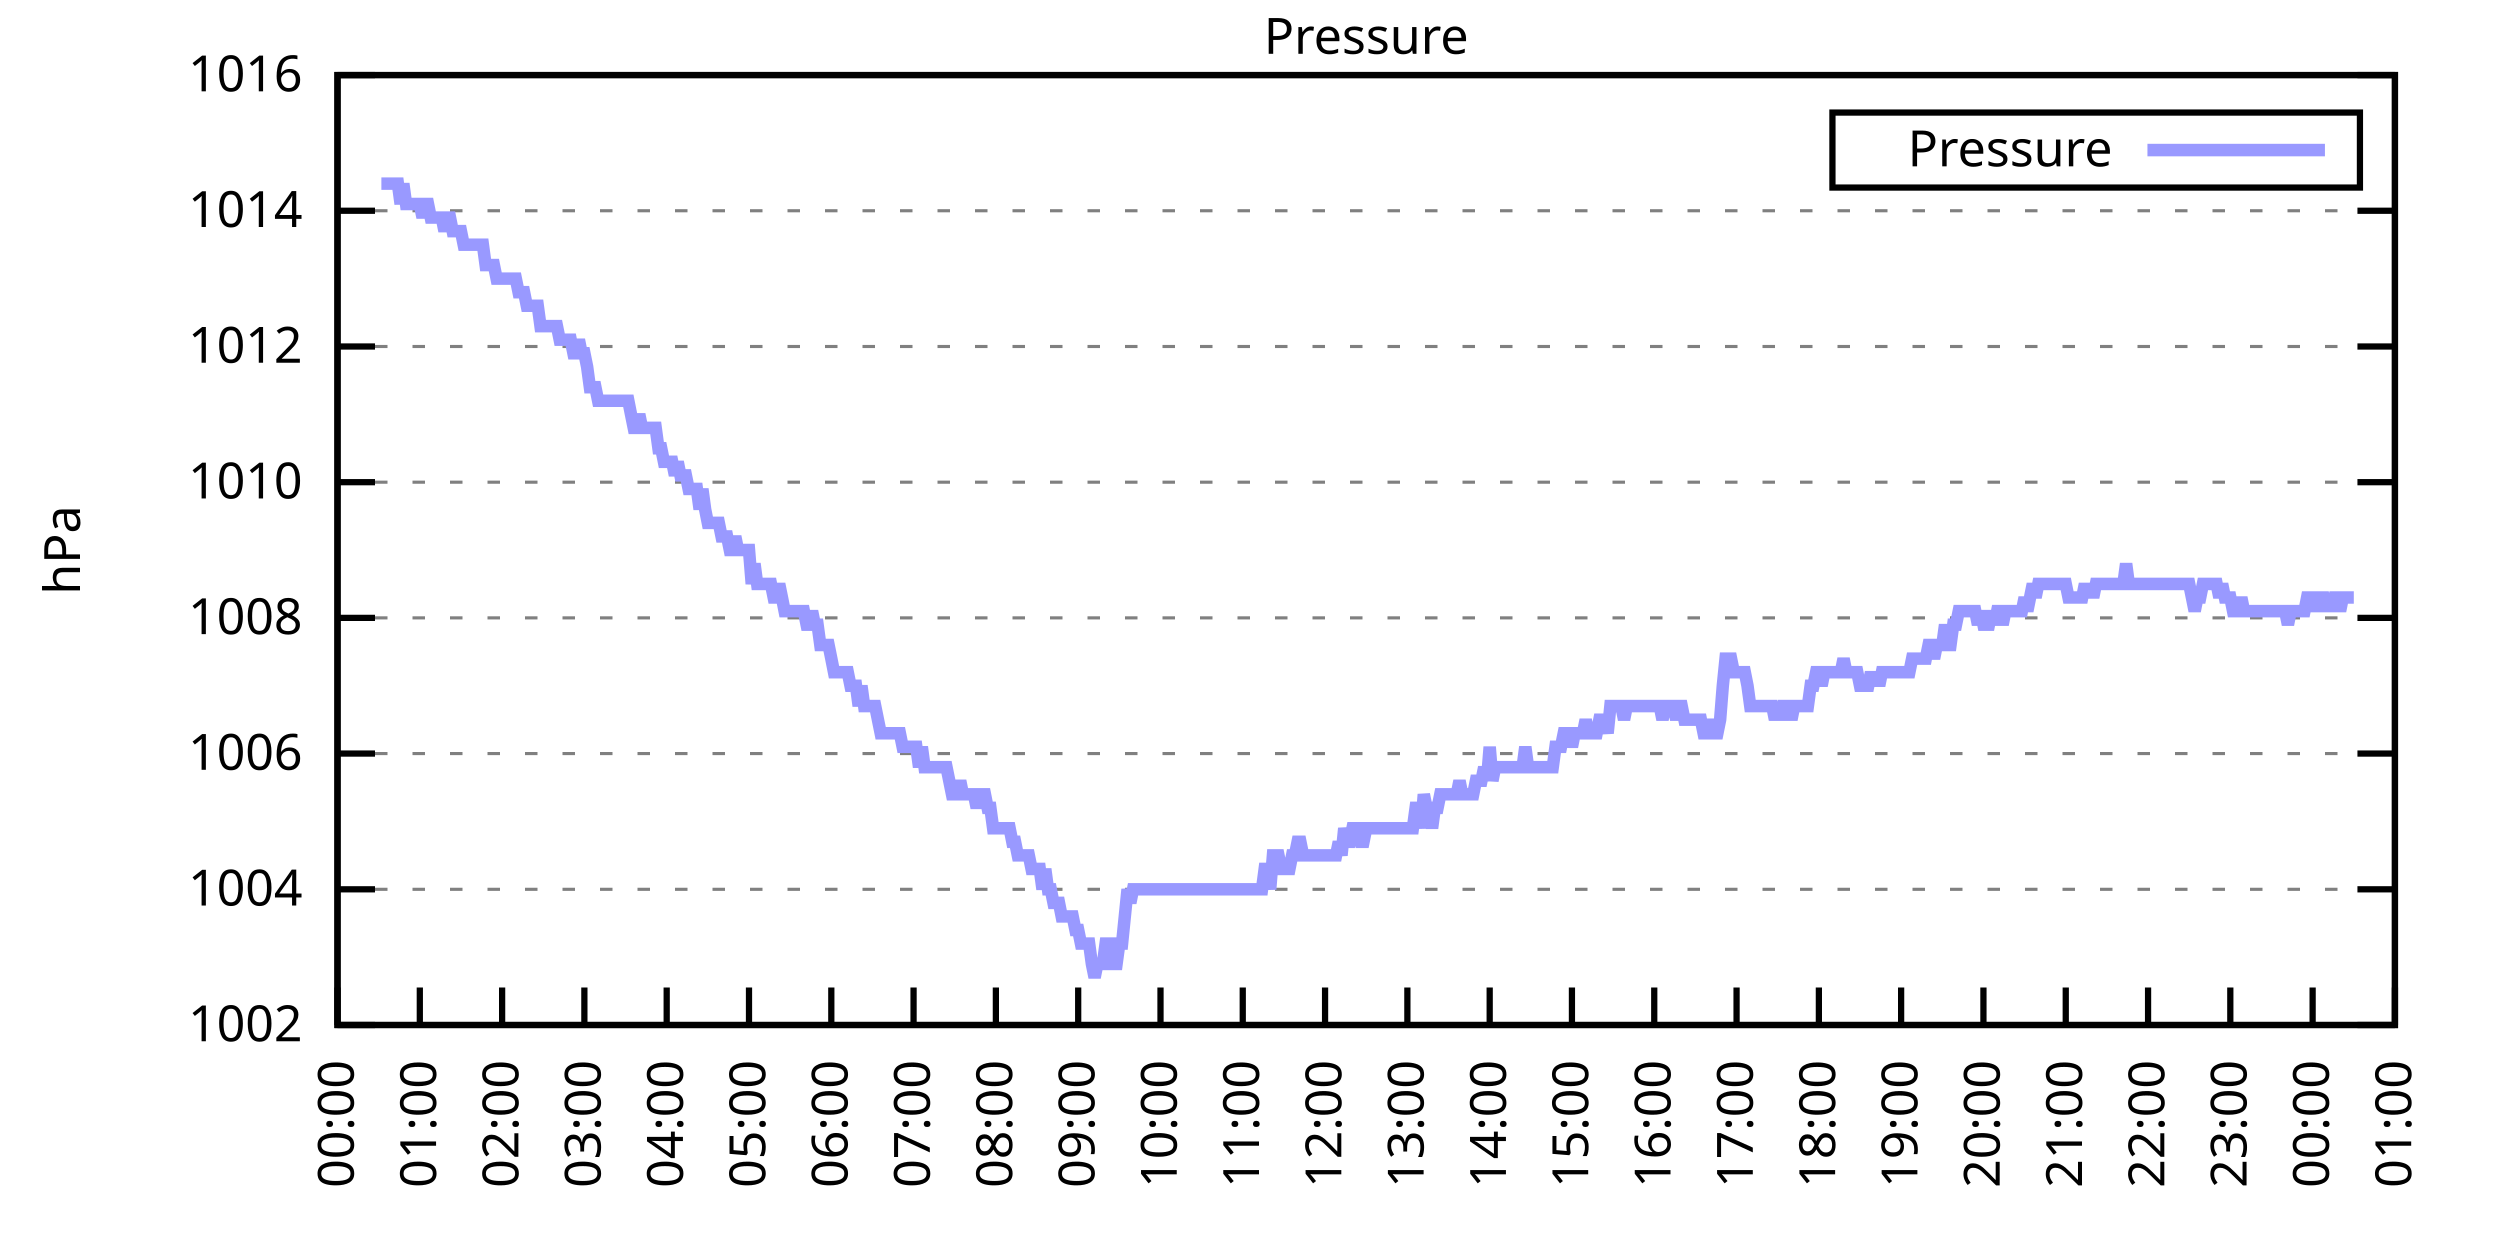
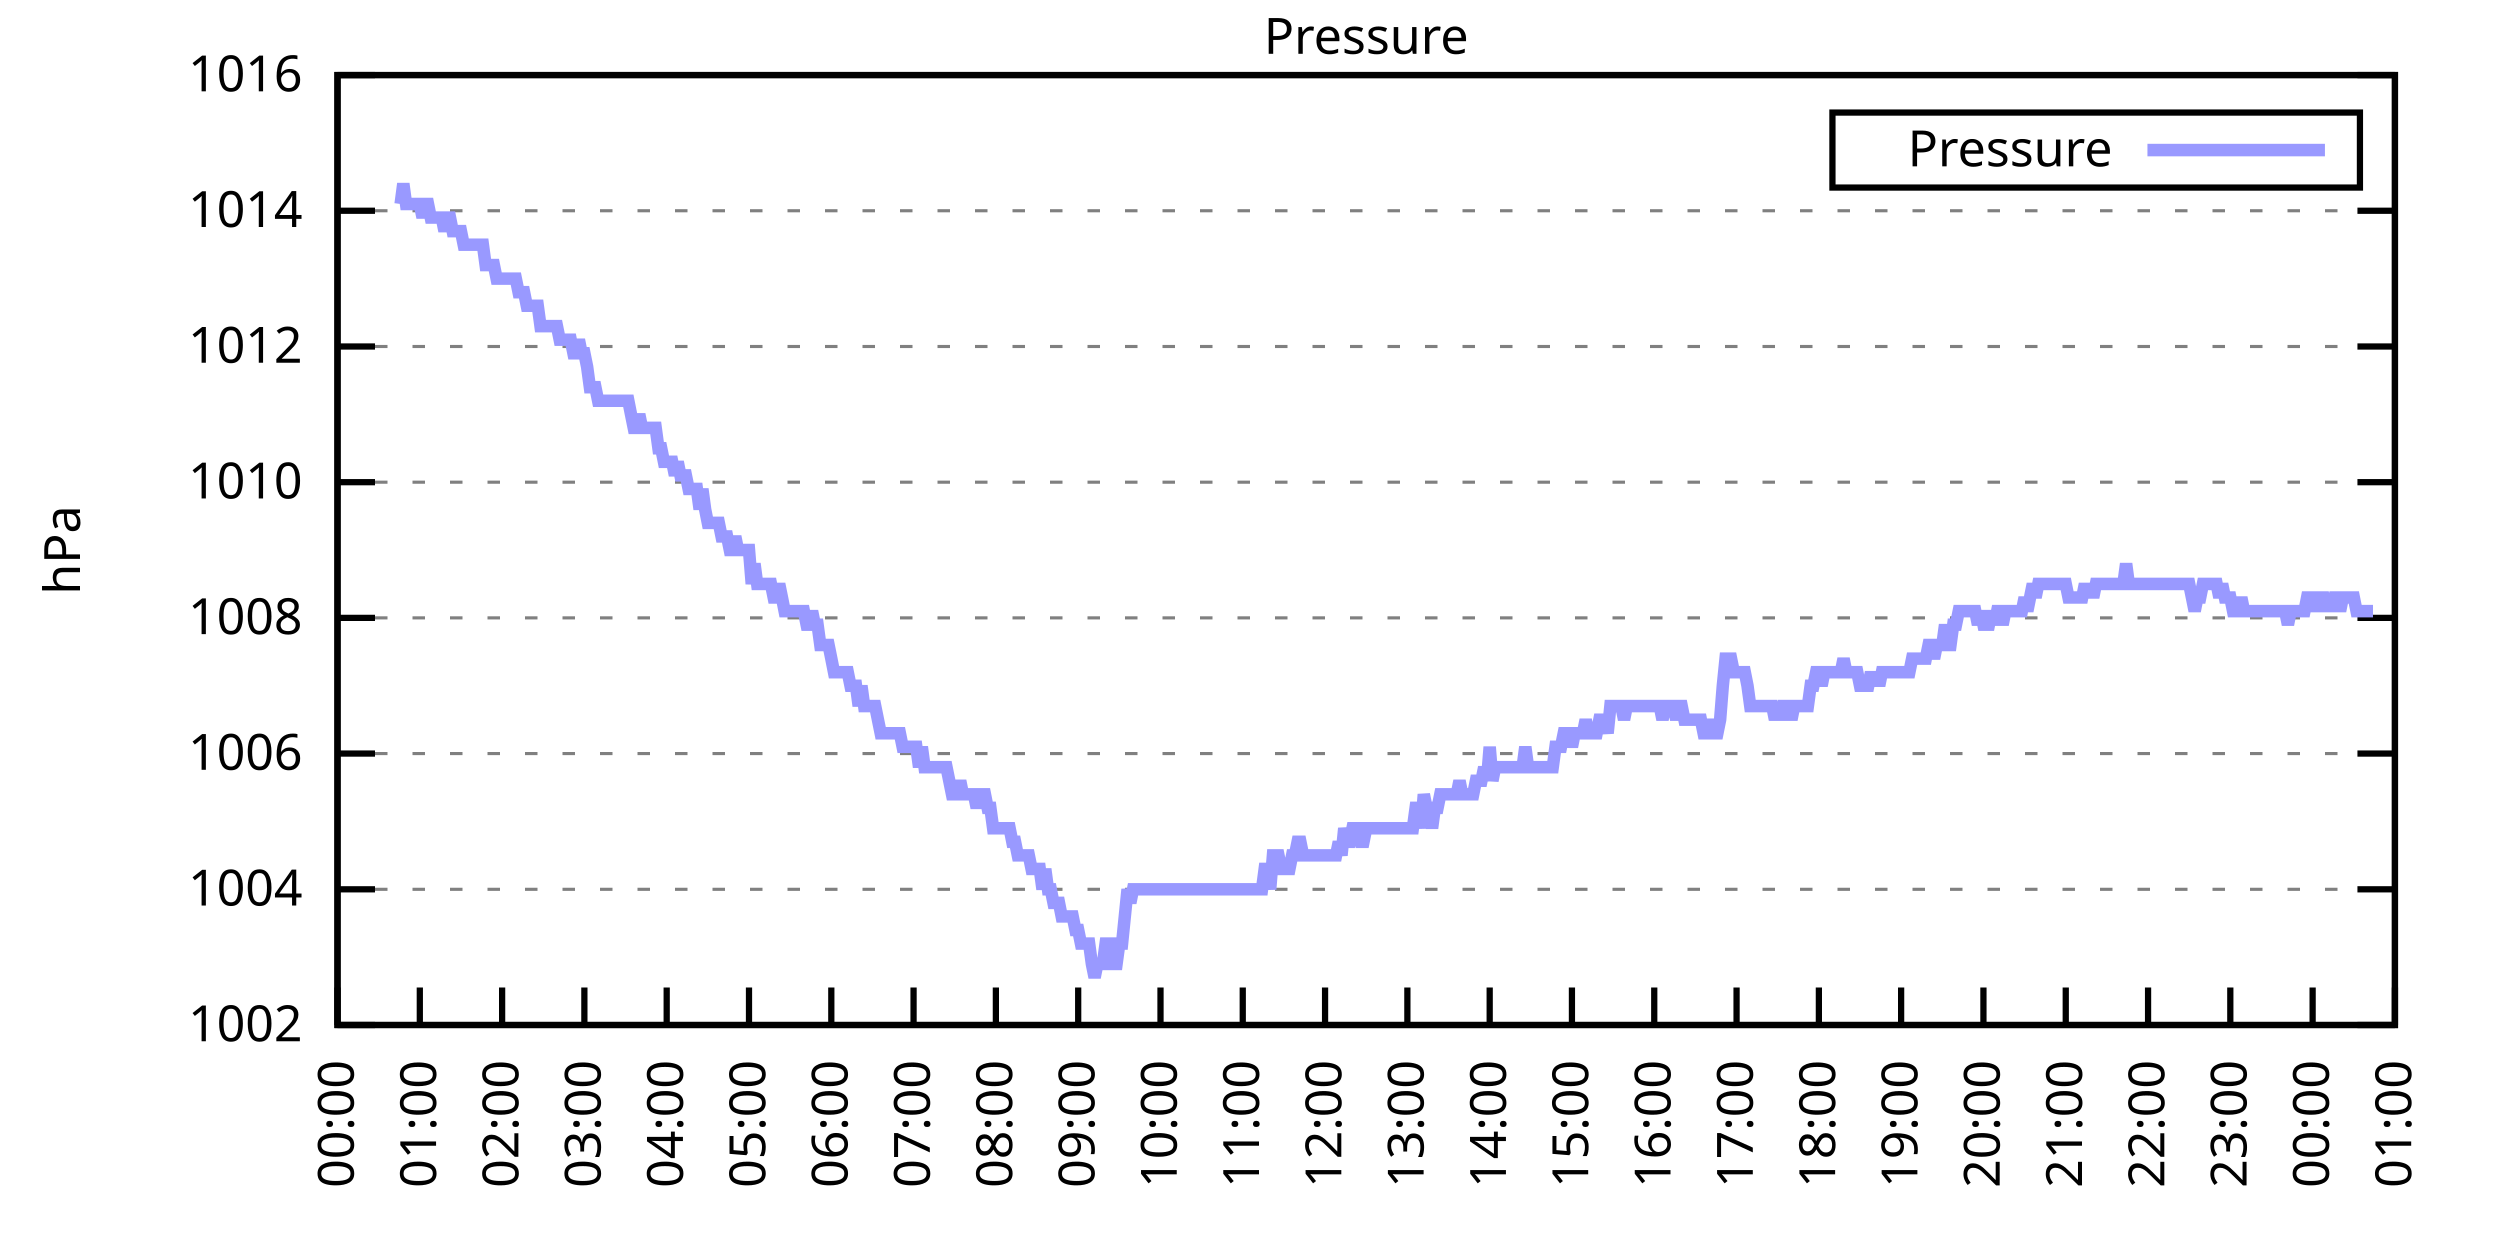
<svg xmlns="http://www.w3.org/2000/svg" xmlns:xlink="http://www.w3.org/1999/xlink" width="400" height="200" viewBox="0 0 400 200">
  <g id="gnuplot_canvas">
    <rect x="0" y="0" width="400" height="200" fill="none" />
    <defs>
      <circle id="gpDot" r="0.5" stroke-width="0.5" stroke="currentColor" />
      <path id="gpPt0" stroke-width="0.333" stroke="currentColor" d="M-1,0 h2 M0,-1 v2" />
      <path id="gpPt1" stroke-width="0.333" stroke="currentColor" d="M-1,-1 L1,1 M1,-1 L-1,1" />
      <path id="gpPt2" stroke-width="0.333" stroke="currentColor" d="M-1,0 L1,0 M0,-1 L0,1 M-1,-1 L1,1 M-1,1 L1,-1" />
      <rect id="gpPt3" stroke-width="0.333" stroke="currentColor" x="-1" y="-1" width="2" height="2" />
      <rect id="gpPt4" stroke-width="0.333" stroke="currentColor" fill="currentColor" x="-1" y="-1" width="2" height="2" />
      <circle id="gpPt5" stroke-width="0.333" stroke="currentColor" cx="0" cy="0" r="1" />
      <use xlink:href="#gpPt5" id="gpPt6" fill="currentColor" stroke="none" />
      <path id="gpPt7" stroke-width="0.333" stroke="currentColor" d="M0,-1.33 L-1.33,0.67 L1.33,0.67 z" />
      <use xlink:href="#gpPt7" id="gpPt8" fill="currentColor" stroke="none" />
      <use xlink:href="#gpPt7" id="gpPt9" stroke="currentColor" transform="rotate(180)" />
      <use xlink:href="#gpPt9" id="gpPt10" fill="currentColor" stroke="none" />
      <use xlink:href="#gpPt3" id="gpPt11" stroke="currentColor" transform="rotate(45)" />
      <use xlink:href="#gpPt11" id="gpPt12" fill="currentColor" stroke="none" />
      <path id="gpPt13" stroke-width="0.333" stroke="currentColor" d="M0,1.330 L1.265,0.411 L0.782,-1.067 L-0.782,-1.076 L-1.265,0.411 z" />
      <use xlink:href="#gpPt13" id="gpPt14" fill="currentColor" stroke="none" />
      <filter id="textbox" filterUnits="objectBoundingBox" x="0" y="0" height="1" width="1">
        <feFlood flood-color="white" flood-opacity="1" result="bgnd" />
        <feComposite in="SourceGraphic" in2="bgnd" operator="atop" />
      </filter>
      <filter id="greybox" filterUnits="objectBoundingBox" x="0" y="0" height="1" width="1">
        <feFlood flood-color="lightgrey" flood-opacity="1" result="grey" />
        <feComposite in="SourceGraphic" in2="grey" operator="atop" />
      </filter>
    </defs>
    <g fill="none" color="white" stroke="currentColor" stroke-width="1.00" stroke-linecap="butt" stroke-linejoin="miter">
</g>
    <g fill="none" color="black" stroke="currentColor" stroke-width="1.00" stroke-linecap="butt" stroke-linejoin="miter">
      <g stroke="none" shape-rendering="crispEdges">
        <polygon fill="rgb(255, 255, 255)" points="54.00,164.00 383.18,164.00 383.18,12.02 54.00,12.02 " />
      </g>
    </g>
    <g fill="none" color="black" stroke="currentColor" stroke-width="1.00" stroke-linecap="butt" stroke-linejoin="miter">
</g>
    <g fill="none" color="black" stroke="black" stroke-width="0.50" stroke-linecap="butt" stroke-linejoin="miter">
</g>
    <g fill="none" color="gray" stroke="currentColor" stroke-width="0.50" stroke-linecap="butt" stroke-linejoin="miter">
      <path stroke="gray" stroke-dasharray="2,4" class="gridline" d="M54.00,164.00 L383.19,164.00  " />
    </g>
    <g fill="none" color="gray" stroke="gray" stroke-width="1.00" stroke-linecap="butt" stroke-linejoin="miter">
</g>
    <g fill="none" color="black" stroke="currentColor" stroke-width="1.00" stroke-linecap="butt" stroke-linejoin="miter">
      <path stroke="black" d="M54.00,164.00 L60.00,164.00 M383.19,164.00 L377.19,164.00  " />
      <g transform="translate(48.40,166.60)" stroke="none" fill="black" font-family="Sans" font-size="8.00" text-anchor="end">
        <text>
          <tspan font-family="Sans"> 1002</tspan>
        </text>
      </g>
    </g>
    <g fill="none" color="black" stroke="currentColor" stroke-width="1.00" stroke-linecap="butt" stroke-linejoin="miter">
</g>
    <g fill="none" color="black" stroke="black" stroke-width="0.50" stroke-linecap="butt" stroke-linejoin="miter">
</g>
    <g fill="none" color="gray" stroke="currentColor" stroke-width="0.50" stroke-linecap="butt" stroke-linejoin="miter">
      <path stroke="gray" stroke-dasharray="2,4" class="gridline" d="M54.00,142.29 L383.19,142.29  " />
    </g>
    <g fill="none" color="gray" stroke="gray" stroke-width="1.00" stroke-linecap="butt" stroke-linejoin="miter">
</g>
    <g fill="none" color="black" stroke="currentColor" stroke-width="1.00" stroke-linecap="butt" stroke-linejoin="miter">
      <path stroke="black" d="M54.00,142.29 L60.00,142.29 M383.19,142.29 L377.19,142.29  " />
      <g transform="translate(48.40,144.89)" stroke="none" fill="black" font-family="Sans" font-size="8.00" text-anchor="end">
        <text>
          <tspan font-family="Sans"> 1004</tspan>
        </text>
      </g>
    </g>
    <g fill="none" color="black" stroke="currentColor" stroke-width="1.00" stroke-linecap="butt" stroke-linejoin="miter">
</g>
    <g fill="none" color="black" stroke="black" stroke-width="0.50" stroke-linecap="butt" stroke-linejoin="miter">
</g>
    <g fill="none" color="gray" stroke="currentColor" stroke-width="0.50" stroke-linecap="butt" stroke-linejoin="miter">
      <path stroke="gray" stroke-dasharray="2,4" class="gridline" d="M54.00,120.57 L383.19,120.57  " />
    </g>
    <g fill="none" color="gray" stroke="gray" stroke-width="1.00" stroke-linecap="butt" stroke-linejoin="miter">
</g>
    <g fill="none" color="black" stroke="currentColor" stroke-width="1.00" stroke-linecap="butt" stroke-linejoin="miter">
      <path stroke="black" d="M54.00,120.57 L60.00,120.57 M383.19,120.57 L377.19,120.57  " />
      <g transform="translate(48.40,123.17)" stroke="none" fill="black" font-family="Sans" font-size="8.00" text-anchor="end">
        <text>
          <tspan font-family="Sans"> 1006</tspan>
        </text>
      </g>
    </g>
    <g fill="none" color="black" stroke="currentColor" stroke-width="1.00" stroke-linecap="butt" stroke-linejoin="miter">
</g>
    <g fill="none" color="black" stroke="black" stroke-width="0.50" stroke-linecap="butt" stroke-linejoin="miter">
</g>
    <g fill="none" color="gray" stroke="currentColor" stroke-width="0.50" stroke-linecap="butt" stroke-linejoin="miter">
      <path stroke="gray" stroke-dasharray="2,4" class="gridline" d="M54.00,98.86 L383.19,98.86  " />
    </g>
    <g fill="none" color="gray" stroke="gray" stroke-width="1.00" stroke-linecap="butt" stroke-linejoin="miter">
</g>
    <g fill="none" color="black" stroke="currentColor" stroke-width="1.00" stroke-linecap="butt" stroke-linejoin="miter">
      <path stroke="black" d="M54.00,98.86 L60.00,98.86 M383.19,98.86 L377.19,98.86  " />
      <g transform="translate(48.40,101.46)" stroke="none" fill="black" font-family="Sans" font-size="8.00" text-anchor="end">
        <text>
          <tspan font-family="Sans"> 1008</tspan>
        </text>
      </g>
    </g>
    <g fill="none" color="black" stroke="currentColor" stroke-width="1.00" stroke-linecap="butt" stroke-linejoin="miter">
</g>
    <g fill="none" color="black" stroke="black" stroke-width="0.50" stroke-linecap="butt" stroke-linejoin="miter">
</g>
    <g fill="none" color="gray" stroke="currentColor" stroke-width="0.50" stroke-linecap="butt" stroke-linejoin="miter">
      <path stroke="gray" stroke-dasharray="2,4" class="gridline" d="M54.00,77.15 L383.19,77.15  " />
    </g>
    <g fill="none" color="gray" stroke="gray" stroke-width="1.00" stroke-linecap="butt" stroke-linejoin="miter">
</g>
    <g fill="none" color="black" stroke="currentColor" stroke-width="1.00" stroke-linecap="butt" stroke-linejoin="miter">
      <path stroke="black" d="M54.00,77.15 L60.00,77.15 M383.19,77.15 L377.19,77.15  " />
      <g transform="translate(48.40,79.75)" stroke="none" fill="black" font-family="Sans" font-size="8.00" text-anchor="end">
        <text>
          <tspan font-family="Sans"> 1010</tspan>
        </text>
      </g>
    </g>
    <g fill="none" color="black" stroke="currentColor" stroke-width="1.00" stroke-linecap="butt" stroke-linejoin="miter">
</g>
    <g fill="none" color="black" stroke="black" stroke-width="0.50" stroke-linecap="butt" stroke-linejoin="miter">
</g>
    <g fill="none" color="gray" stroke="currentColor" stroke-width="0.50" stroke-linecap="butt" stroke-linejoin="miter">
      <path stroke="gray" stroke-dasharray="2,4" class="gridline" d="M54.00,55.44 L383.19,55.44  " />
    </g>
    <g fill="none" color="gray" stroke="gray" stroke-width="1.00" stroke-linecap="butt" stroke-linejoin="miter">
</g>
    <g fill="none" color="black" stroke="currentColor" stroke-width="1.00" stroke-linecap="butt" stroke-linejoin="miter">
      <path stroke="black" d="M54.00,55.44 L60.00,55.44 M383.19,55.44 L377.19,55.44  " />
      <g transform="translate(48.40,58.04)" stroke="none" fill="black" font-family="Sans" font-size="8.00" text-anchor="end">
        <text>
          <tspan font-family="Sans"> 1012</tspan>
        </text>
      </g>
    </g>
    <g fill="none" color="black" stroke="currentColor" stroke-width="1.00" stroke-linecap="butt" stroke-linejoin="miter">
</g>
    <g fill="none" color="black" stroke="black" stroke-width="0.50" stroke-linecap="butt" stroke-linejoin="miter">
</g>
    <g fill="none" color="gray" stroke="currentColor" stroke-width="0.50" stroke-linecap="butt" stroke-linejoin="miter">
      <path stroke="gray" stroke-dasharray="2,4" class="gridline" d="M54.00,33.72 L383.19,33.72  " />
    </g>
    <g fill="none" color="gray" stroke="gray" stroke-width="1.00" stroke-linecap="butt" stroke-linejoin="miter">
</g>
    <g fill="none" color="black" stroke="currentColor" stroke-width="1.00" stroke-linecap="butt" stroke-linejoin="miter">
      <path stroke="black" d="M54.00,33.72 L60.00,33.72 M383.19,33.72 L377.19,33.72  " />
      <g transform="translate(48.40,36.32)" stroke="none" fill="black" font-family="Sans" font-size="8.00" text-anchor="end">
        <text>
          <tspan font-family="Sans"> 1014</tspan>
        </text>
      </g>
    </g>
    <g fill="none" color="black" stroke="currentColor" stroke-width="1.00" stroke-linecap="butt" stroke-linejoin="miter">
</g>
    <g fill="none" color="black" stroke="black" stroke-width="0.50" stroke-linecap="butt" stroke-linejoin="miter">
</g>
    <g fill="none" color="gray" stroke="currentColor" stroke-width="0.50" stroke-linecap="butt" stroke-linejoin="miter">
      <path stroke="gray" stroke-dasharray="2,4" class="gridline" d="M54.00,12.01 L383.19,12.01  " />
    </g>
    <g fill="none" color="gray" stroke="gray" stroke-width="1.00" stroke-linecap="butt" stroke-linejoin="miter">
</g>
    <g fill="none" color="black" stroke="currentColor" stroke-width="1.00" stroke-linecap="butt" stroke-linejoin="miter">
      <path stroke="black" d="M54.00,12.01 L60.00,12.01 M383.19,12.01 L377.19,12.01  " />
      <g transform="translate(48.40,14.61)" stroke="none" fill="black" font-family="Sans" font-size="8.00" text-anchor="end">
        <text>
          <tspan font-family="Sans"> 1016</tspan>
        </text>
      </g>
    </g>
    <g fill="none" color="black" stroke="currentColor" stroke-width="1.00" stroke-linecap="butt" stroke-linejoin="miter">
      <path stroke="black" d="M54.00,164.00 L54.00,158.00  " />
      <g transform="translate(56.60,169.60) rotate(270.00)" stroke="none" fill="black" font-family="Sans" font-size="8.00" text-anchor="end">
        <text>
          <tspan font-family="Sans">00:00</tspan>
        </text>
      </g>
    </g>
    <g fill="none" color="black" stroke="currentColor" stroke-width="1.00" stroke-linecap="butt" stroke-linejoin="miter">
      <path stroke="black" d="M67.17,164.00 L67.17,158.00  " />
      <g transform="translate(69.77,169.60) rotate(270.00)" stroke="none" fill="black" font-family="Sans" font-size="8.00" text-anchor="end">
        <text>
          <tspan font-family="Sans">01:00</tspan>
        </text>
      </g>
    </g>
    <g fill="none" color="black" stroke="currentColor" stroke-width="1.00" stroke-linecap="butt" stroke-linejoin="miter">
      <path stroke="black" d="M80.34,164.00 L80.34,158.00  " />
      <g transform="translate(82.94,169.60) rotate(270.00)" stroke="none" fill="black" font-family="Sans" font-size="8.00" text-anchor="end">
        <text>
          <tspan font-family="Sans">02:00</tspan>
        </text>
      </g>
    </g>
    <g fill="none" color="black" stroke="currentColor" stroke-width="1.00" stroke-linecap="butt" stroke-linejoin="miter">
      <path stroke="black" d="M93.50,164.00 L93.50,158.00  " />
      <g transform="translate(96.10,169.60) rotate(270.00)" stroke="none" fill="black" font-family="Sans" font-size="8.00" text-anchor="end">
        <text>
          <tspan font-family="Sans">03:00</tspan>
        </text>
      </g>
    </g>
    <g fill="none" color="black" stroke="currentColor" stroke-width="1.00" stroke-linecap="butt" stroke-linejoin="miter">
      <path stroke="black" d="M106.67,164.00 L106.67,158.00  " />
      <g transform="translate(109.27,169.60) rotate(270.00)" stroke="none" fill="black" font-family="Sans" font-size="8.00" text-anchor="end">
        <text>
          <tspan font-family="Sans">04:00</tspan>
        </text>
      </g>
    </g>
    <g fill="none" color="black" stroke="currentColor" stroke-width="1.00" stroke-linecap="butt" stroke-linejoin="miter">
      <path stroke="black" d="M119.84,164.00 L119.84,158.00  " />
      <g transform="translate(122.44,169.60) rotate(270.00)" stroke="none" fill="black" font-family="Sans" font-size="8.00" text-anchor="end">
        <text>
          <tspan font-family="Sans">05:00</tspan>
        </text>
      </g>
    </g>
    <g fill="none" color="black" stroke="currentColor" stroke-width="1.00" stroke-linecap="butt" stroke-linejoin="miter">
      <path stroke="black" d="M133.01,164.00 L133.01,158.00  " />
      <g transform="translate(135.61,169.60) rotate(270.00)" stroke="none" fill="black" font-family="Sans" font-size="8.00" text-anchor="end">
        <text>
          <tspan font-family="Sans">06:00</tspan>
        </text>
      </g>
    </g>
    <g fill="none" color="black" stroke="currentColor" stroke-width="1.00" stroke-linecap="butt" stroke-linejoin="miter">
      <path stroke="black" d="M146.17,164.00 L146.17,158.00  " />
      <g transform="translate(148.77,169.60) rotate(270.00)" stroke="none" fill="black" font-family="Sans" font-size="8.00" text-anchor="end">
        <text>
          <tspan font-family="Sans">07:00</tspan>
        </text>
      </g>
    </g>
    <g fill="none" color="black" stroke="currentColor" stroke-width="1.00" stroke-linecap="butt" stroke-linejoin="miter">
      <path stroke="black" d="M159.34,164.00 L159.34,158.00  " />
      <g transform="translate(161.94,169.60) rotate(270.00)" stroke="none" fill="black" font-family="Sans" font-size="8.00" text-anchor="end">
        <text>
          <tspan font-family="Sans">08:00</tspan>
        </text>
      </g>
    </g>
    <g fill="none" color="black" stroke="currentColor" stroke-width="1.00" stroke-linecap="butt" stroke-linejoin="miter">
      <path stroke="black" d="M172.51,164.00 L172.51,158.00  " />
      <g transform="translate(175.11,169.60) rotate(270.00)" stroke="none" fill="black" font-family="Sans" font-size="8.00" text-anchor="end">
        <text>
          <tspan font-family="Sans">09:00</tspan>
        </text>
      </g>
    </g>
    <g fill="none" color="black" stroke="currentColor" stroke-width="1.00" stroke-linecap="butt" stroke-linejoin="miter">
      <path stroke="black" d="M185.68,164.00 L185.68,158.00  " />
      <g transform="translate(188.28,169.60) rotate(270.00)" stroke="none" fill="black" font-family="Sans" font-size="8.00" text-anchor="end">
        <text>
          <tspan font-family="Sans">10:00</tspan>
        </text>
      </g>
    </g>
    <g fill="none" color="black" stroke="currentColor" stroke-width="1.00" stroke-linecap="butt" stroke-linejoin="miter">
      <path stroke="black" d="M198.84,164.00 L198.84,158.00  " />
      <g transform="translate(201.44,169.60) rotate(270.00)" stroke="none" fill="black" font-family="Sans" font-size="8.00" text-anchor="end">
        <text>
          <tspan font-family="Sans">11:00</tspan>
        </text>
      </g>
    </g>
    <g fill="none" color="black" stroke="currentColor" stroke-width="1.00" stroke-linecap="butt" stroke-linejoin="miter">
      <path stroke="black" d="M212.01,164.00 L212.01,158.00  " />
      <g transform="translate(214.61,169.60) rotate(270.00)" stroke="none" fill="black" font-family="Sans" font-size="8.00" text-anchor="end">
        <text>
          <tspan font-family="Sans">12:00</tspan>
        </text>
      </g>
    </g>
    <g fill="none" color="black" stroke="currentColor" stroke-width="1.00" stroke-linecap="butt" stroke-linejoin="miter">
      <path stroke="black" d="M225.18,164.00 L225.18,158.00  " />
      <g transform="translate(227.78,169.60) rotate(270.00)" stroke="none" fill="black" font-family="Sans" font-size="8.00" text-anchor="end">
        <text>
          <tspan font-family="Sans">13:00</tspan>
        </text>
      </g>
    </g>
    <g fill="none" color="black" stroke="currentColor" stroke-width="1.00" stroke-linecap="butt" stroke-linejoin="miter">
      <path stroke="black" d="M238.35,164.00 L238.35,158.00  " />
      <g transform="translate(240.95,169.60) rotate(270.00)" stroke="none" fill="black" font-family="Sans" font-size="8.00" text-anchor="end">
        <text>
          <tspan font-family="Sans">14:00</tspan>
        </text>
      </g>
    </g>
    <g fill="none" color="black" stroke="currentColor" stroke-width="1.00" stroke-linecap="butt" stroke-linejoin="miter">
      <path stroke="black" d="M251.51,164.00 L251.51,158.00  " />
      <g transform="translate(254.11,169.60) rotate(270.00)" stroke="none" fill="black" font-family="Sans" font-size="8.00" text-anchor="end">
        <text>
          <tspan font-family="Sans">15:00</tspan>
        </text>
      </g>
    </g>
    <g fill="none" color="black" stroke="currentColor" stroke-width="1.00" stroke-linecap="butt" stroke-linejoin="miter">
      <path stroke="black" d="M264.68,164.00 L264.68,158.00  " />
      <g transform="translate(267.28,169.60) rotate(270.00)" stroke="none" fill="black" font-family="Sans" font-size="8.00" text-anchor="end">
        <text>
          <tspan font-family="Sans">16:00</tspan>
        </text>
      </g>
    </g>
    <g fill="none" color="black" stroke="currentColor" stroke-width="1.00" stroke-linecap="butt" stroke-linejoin="miter">
      <path stroke="black" d="M277.85,164.00 L277.85,158.00  " />
      <g transform="translate(280.45,169.60) rotate(270.00)" stroke="none" fill="black" font-family="Sans" font-size="8.00" text-anchor="end">
        <text>
          <tspan font-family="Sans">17:00</tspan>
        </text>
      </g>
    </g>
    <g fill="none" color="black" stroke="currentColor" stroke-width="1.00" stroke-linecap="butt" stroke-linejoin="miter">
      <path stroke="black" d="M291.02,164.00 L291.02,158.00  " />
      <g transform="translate(293.62,169.60) rotate(270.00)" stroke="none" fill="black" font-family="Sans" font-size="8.00" text-anchor="end">
        <text>
          <tspan font-family="Sans">18:00</tspan>
        </text>
      </g>
    </g>
    <g fill="none" color="black" stroke="currentColor" stroke-width="1.00" stroke-linecap="butt" stroke-linejoin="miter">
      <path stroke="black" d="M304.18,164.00 L304.18,158.00  " />
      <g transform="translate(306.78,169.60) rotate(270.00)" stroke="none" fill="black" font-family="Sans" font-size="8.00" text-anchor="end">
        <text>
          <tspan font-family="Sans">19:00</tspan>
        </text>
      </g>
    </g>
    <g fill="none" color="black" stroke="currentColor" stroke-width="1.00" stroke-linecap="butt" stroke-linejoin="miter">
      <path stroke="black" d="M317.35,164.00 L317.35,158.00  " />
      <g transform="translate(319.95,169.60) rotate(270.00)" stroke="none" fill="black" font-family="Sans" font-size="8.00" text-anchor="end">
        <text>
          <tspan font-family="Sans">20:00</tspan>
        </text>
      </g>
    </g>
    <g fill="none" color="black" stroke="currentColor" stroke-width="1.00" stroke-linecap="butt" stroke-linejoin="miter">
      <path stroke="black" d="M330.52,164.00 L330.52,158.00  " />
      <g transform="translate(333.12,169.60) rotate(270.00)" stroke="none" fill="black" font-family="Sans" font-size="8.00" text-anchor="end">
        <text>
          <tspan font-family="Sans">21:00</tspan>
        </text>
      </g>
    </g>
    <g fill="none" color="black" stroke="currentColor" stroke-width="1.00" stroke-linecap="butt" stroke-linejoin="miter">
      <path stroke="black" d="M343.69,164.00 L343.69,158.00  " />
      <g transform="translate(346.29,169.60) rotate(270.00)" stroke="none" fill="black" font-family="Sans" font-size="8.00" text-anchor="end">
        <text>
          <tspan font-family="Sans">22:00</tspan>
        </text>
      </g>
    </g>
    <g fill="none" color="black" stroke="currentColor" stroke-width="1.00" stroke-linecap="butt" stroke-linejoin="miter">
      <path stroke="black" d="M356.85,164.00 L356.85,158.00  " />
      <g transform="translate(359.45,169.60) rotate(270.00)" stroke="none" fill="black" font-family="Sans" font-size="8.00" text-anchor="end">
        <text>
          <tspan font-family="Sans">23:00</tspan>
        </text>
      </g>
    </g>
    <g fill="none" color="black" stroke="currentColor" stroke-width="1.00" stroke-linecap="butt" stroke-linejoin="miter">
      <path stroke="black" d="M370.02,164.00 L370.02,158.00  " />
      <g transform="translate(372.62,169.60) rotate(270.00)" stroke="none" fill="black" font-family="Sans" font-size="8.00" text-anchor="end">
        <text>
          <tspan font-family="Sans">00:00</tspan>
        </text>
      </g>
    </g>
    <g fill="none" color="black" stroke="currentColor" stroke-width="1.00" stroke-linecap="butt" stroke-linejoin="miter">
      <path stroke="black" d="M383.19,164.00 L383.19,158.00  " />
      <g transform="translate(385.79,169.60) rotate(270.00)" stroke="none" fill="black" font-family="Sans" font-size="8.00" text-anchor="end">
        <text>
          <tspan font-family="Sans">01:00</tspan>
        </text>
      </g>
    </g>
    <g fill="none" color="black" stroke="currentColor" stroke-width="1.00" stroke-linecap="butt" stroke-linejoin="miter">
</g>
    <g fill="none" color="black" stroke="currentColor" stroke-width="1.00" stroke-linecap="butt" stroke-linejoin="miter">
      <path stroke="black" d="M54.00,12.01 L54.00,164.00 L383.19,164.00 L383.19,12.01 L54.00,12.01 Z  " />
    </g>
    <g fill="none" color="black" stroke="currentColor" stroke-width="1.00" stroke-linecap="butt" stroke-linejoin="miter">
</g>
    <g fill="none" color="black" stroke="currentColor" stroke-width="1.00" stroke-linecap="butt" stroke-linejoin="miter">
      <path stroke="black" d="M293.19,30.01 L293.19,18.01 L377.59,18.01 L377.59,30.01 L293.19,30.01 Z  " />
    </g>
    <g id="Pressure_plot_1">
      <g fill="none" color="white" stroke="black" stroke-width="2.00" stroke-linecap="butt" stroke-linejoin="miter">
</g>
      <g fill="none" color="black" stroke="currentColor" stroke-width="2.00" stroke-linecap="butt" stroke-linejoin="miter">
        <g transform="translate(337.99,26.61)" stroke="none" fill="black" font-family="Sans" font-size="8.00" text-anchor="end">
          <text>
            <tspan font-family="Sans">Pressure</tspan>
          </text>
        </g>
      </g>
      <g fill="none" color="black" stroke="currentColor" stroke-width="2.00" stroke-linecap="butt" stroke-linejoin="miter">
-         <path stroke="rgb(153, 153, 255)" d="M343.59,24.01 L371.99,24.01 M61.02,29.38 L61.46,29.38 L61.90,29.38 L62.34,29.38 L62.78,29.38 L63.22,29.38   L63.66,29.38 L64.10,32.64 L64.53,29.38 L64.97,32.64 L65.41,32.64 L65.85,32.64 L66.29,32.64 L66.73,32.64   L67.17,32.64 L67.61,34.81 L68.05,32.64 L68.48,32.64 L68.92,34.81 L69.36,34.81 L69.80,34.81 L70.24,34.81   L70.68,34.81 L71.12,36.98 L71.56,34.81 L72.00,34.81 L72.43,36.98 L72.87,36.98 L73.31,36.98 L73.75,36.98   L74.19,39.15 L74.63,39.15 L75.07,39.15 L75.51,39.15 L75.95,39.15 L76.38,39.15 L76.82,39.15 L77.26,39.15   L77.70,42.41 L78.14,42.41 L78.58,42.41 L79.02,42.41 L79.46,44.58 L79.90,44.58 L80.34,44.58 L80.77,44.58   L81.21,44.58 L81.65,44.58 L82.09,44.58 L82.53,44.58 L82.97,46.75 L83.41,46.75 L83.85,46.75 L84.29,48.92   L84.72,48.92 L85.16,48.92 L85.60,48.92 L86.04,48.92 L86.48,52.18 L86.92,52.18 L87.36,52.18 L87.80,52.18   L88.24,52.18 L88.67,52.18 L89.11,52.18 L89.55,54.35 L89.99,54.35 L90.43,54.35 L90.87,54.35 L91.31,54.35   L91.75,56.52 L92.19,56.52 L92.62,54.35 L93.06,56.52 L93.50,56.52 L93.94,58.69 L94.38,61.95 L94.82,61.95   L95.26,61.95 L95.70,64.12 L96.14,64.12 L96.58,64.12 L97.01,64.12 L97.45,64.12 L97.89,64.12 L98.33,64.12   L98.77,64.12 L99.21,64.12 L99.65,64.12 L100.09,64.12 L100.53,64.12 L100.96,66.29 L101.40,68.46 L101.84,68.46   L102.28,66.29 L102.72,68.46 L103.16,68.46 L103.60,68.46 L104.04,68.46 L104.48,68.46 L104.91,68.46 L105.35,71.72   L105.79,71.72 L106.23,73.89 L106.67,73.89 L107.11,73.89 L107.55,73.89 L107.99,76.06 L108.43,73.89 L108.87,76.06   L109.30,76.06 L109.74,76.06 L110.18,78.23 L110.62,78.23 L111.06,78.23 L111.50,78.23 L111.94,81.49 L112.38,78.23   L112.82,81.49 L113.25,83.66 L113.69,83.66 L114.13,83.66 L114.57,83.66 L115.01,83.66 L115.45,85.83 L115.89,85.83   L116.33,85.83 L116.77,88.00 L117.20,88.00 L117.64,85.83 L118.08,88.00 L118.52,88.00 L118.96,88.00 L119.40,88.00   L119.84,88.00 L120.28,93.43 L120.72,90.18 L121.15,93.43 L121.59,93.43 L122.03,93.43 L122.47,93.43 L122.91,93.43   L123.35,93.43 L123.79,95.60 L124.23,95.60 L124.67,93.43 L125.11,95.60 L125.54,97.78 L125.98,97.78 L126.42,97.78   L126.86,97.78 L127.30,97.78 L127.74,97.78 L128.18,97.78 L128.62,97.78 L129.06,99.95 L129.49,99.95 L129.93,97.78   L130.37,99.95 L130.81,99.95 L131.25,103.20 L131.69,103.20 L132.13,103.20 L132.57,103.20 L133.01,105.38 L133.44,107.55   L133.88,107.55 L134.32,107.55 L134.76,107.55 L135.20,107.55 L135.64,107.55 L136.08,109.72 L136.52,109.72 L136.96,109.72   L137.39,112.97 L137.83,109.72 L138.27,112.97 L138.71,112.97 L139.15,112.97 L139.59,112.97 L140.03,112.97 L140.47,115.15   L140.91,117.32 L141.35,117.32 L141.78,117.32 L142.22,117.32 L142.66,117.32 L143.10,117.32 L143.54,117.32 L143.98,117.32   L144.42,119.49 L144.86,119.49 L145.30,119.49 L145.73,119.49 L146.17,119.49 L146.61,119.49 L147.05,122.75 L147.49,119.49   L147.93,122.75 L148.37,122.75 L148.81,122.75 L149.25,122.75 L149.68,122.75 L150.12,122.75 L150.56,122.75 L151.00,122.75   L151.44,122.75 L151.88,124.92 L152.32,127.09 L152.76,127.09 L153.20,127.09 L153.63,124.92 L154.07,127.09 L154.51,127.09   L154.95,127.09 L155.39,127.09 L155.83,127.09 L156.27,129.26 L156.71,127.09 L157.15,127.09 L157.59,127.09 L158.02,129.26   L158.46,129.26 L158.90,132.52 L159.34,132.52 L159.78,132.52 L160.22,132.52 L160.66,132.52 L161.10,132.52 L161.54,132.52   L161.97,134.69 L162.41,134.69 L162.85,136.86 L163.29,136.86 L163.73,136.86 L164.17,136.86 L164.61,136.86 L165.05,139.03   L165.49,139.03 L165.92,139.03 L166.36,139.03 L166.80,142.29 L167.24,139.03 L167.68,142.29 L168.12,142.29 L168.56,144.46   L169.00,144.46 L169.44,144.46 L169.87,146.63 L170.31,146.63 L170.75,146.63 L171.19,146.63 L171.63,146.63 L172.07,148.80   L172.51,148.80 L172.95,150.97 L173.39,150.97 L173.83,150.97 L174.26,150.97 L174.70,154.23 L175.14,156.40 L175.58,154.23   L176.02,154.23 L176.46,154.23 L176.90,150.97 L177.34,150.97 L177.78,150.97 L178.21,154.23 L178.65,154.23 L179.09,150.97   L179.53,150.97 L179.97,146.63 L180.41,142.29 L180.85,144.46 L181.29,142.29 L181.73,142.29 L182.16,142.29 L182.60,142.29   L183.04,142.29 L183.48,142.29 L183.92,142.29 L184.36,142.29 L184.80,142.29 L185.24,142.29 L185.68,142.29 L186.11,142.29   L186.55,142.29 L186.99,142.29 L187.43,142.29 L187.87,142.29 L188.31,142.29 L188.75,142.29 L189.19,142.29 L189.63,142.29   L190.07,142.29 L190.50,142.29 L190.94,142.29 L191.38,142.29 L191.82,142.29 L192.26,142.29 L192.70,142.29 L193.14,142.29   L193.58,142.29 L194.02,142.29 L194.45,142.29 L194.89,142.29 L195.33,142.29 L195.77,142.29 L196.21,142.29 L196.65,142.29   L197.09,142.29 L197.53,142.29 L197.97,142.29 L198.40,142.29 L198.84,142.29 L199.28,142.29 L199.72,142.29 L200.16,142.29   L200.60,142.29 L201.04,142.29 L201.48,142.29 L201.92,142.29 L202.35,139.03 L202.79,139.03 L203.23,142.29 L203.67,136.86   L204.11,136.86 L204.55,136.86 L204.99,139.03 L205.43,139.03 L205.87,139.03 L206.31,139.03 L206.74,136.86 L207.18,136.86   L207.62,134.69 L208.06,134.69 L208.50,136.86 L208.94,136.86 L209.38,136.86 L209.82,136.86 L210.26,136.86 L210.69,136.86   L211.13,136.86 L211.57,136.86 L212.01,136.86 L212.45,136.86 L212.89,136.86 L213.33,136.86 L213.77,136.86 L214.21,134.69   L214.64,136.86 L215.08,132.52 L215.52,134.69 L215.96,134.69 L216.40,132.52 L216.84,132.52 L217.28,132.52 L217.72,134.69   L218.16,134.69 L218.60,132.52 L219.03,132.52 L219.47,132.52 L219.91,132.52 L220.35,132.52 L220.79,132.52 L221.23,132.52   L221.67,132.52 L222.11,132.52 L222.55,132.52 L222.98,132.52 L223.42,132.52 L223.86,132.52 L224.30,132.52 L224.74,132.52   L225.18,132.52 L225.62,132.52 L226.06,132.52 L226.50,129.26 L226.93,129.26 L227.37,132.52 L227.81,127.09 L228.25,129.26   L228.69,129.26 L229.13,132.52 L229.57,129.26 L230.01,129.26 L230.45,127.09 L230.88,127.09 L231.32,127.09 L231.76,127.09   L232.20,127.09 L232.64,127.09 L233.08,127.09 L233.52,124.92 L233.96,127.09 L234.40,127.09 L234.84,127.09 L235.27,127.09   L235.71,127.09 L236.15,124.92 L236.59,124.92 L237.03,124.92 L237.47,122.75 L237.91,124.92 L238.35,119.49 L238.79,124.92   L239.22,122.75 L239.66,122.75 L240.10,122.75 L240.54,122.75 L240.98,122.75 L241.42,122.75 L241.86,122.75 L242.30,122.75   L242.74,122.75 L243.17,122.75 L243.61,122.75 L244.05,119.49 L244.49,122.75 L244.93,122.75 L245.37,122.75 L245.81,122.75   L246.25,122.75 L246.69,122.75 L247.12,122.75 L247.56,122.75 L248.00,122.75 L248.44,122.75 L248.88,119.49 L249.32,119.49   L249.76,119.49 L250.20,117.32 L250.64,117.32 L251.08,117.32 L251.51,119.49 L251.95,117.32 L252.39,117.32 L252.83,117.32   L253.27,117.32 L253.71,115.15 L254.15,117.32 L254.59,117.32 L255.03,117.32 L255.46,117.32 L255.90,115.15 L256.34,115.15   L256.78,115.15 L257.22,117.32 L257.66,112.97 L258.10,112.97 L258.54,112.97 L258.98,112.97 L259.41,112.97 L259.85,115.15   L260.29,112.97 L260.73,112.97 L261.17,112.97 L261.61,112.97 L262.05,112.97 L262.49,112.97 L262.93,112.97 L263.36,112.97   L263.80,112.97 L264.24,112.97 L264.68,112.97 L265.12,112.97 L265.56,112.97 L266.00,115.15 L266.44,112.97 L266.88,112.97   L267.32,112.97 L267.75,112.97 L268.19,115.15 L268.63,112.97 L269.07,112.97 L269.51,115.15 L269.95,115.15 L270.39,115.15   L270.83,115.15 L271.27,115.15 L271.70,115.15 L272.14,115.15 L272.58,117.32 L273.02,117.32 L273.46,115.15 L273.90,117.32   L274.34,117.32 L274.78,117.32 L275.22,115.15 L275.65,109.72 L276.09,105.38 L276.53,105.38 L276.97,105.38 L277.41,107.55   L277.85,107.55 L278.29,107.55 L278.73,107.55 L279.17,107.55 L279.60,109.72 L280.04,112.97 L280.48,112.97 L280.92,112.97   L281.36,112.97 L281.80,112.97 L282.24,112.97 L282.68,112.97 L283.12,112.97 L283.56,112.97 L283.99,115.15 L284.43,112.97   L284.87,115.15 L285.31,112.97 L285.75,112.97 L286.19,112.97 L286.63,115.15 L287.07,112.97 L287.51,112.97 L287.94,112.97   L288.38,112.97 L288.82,112.97 L289.26,112.97 L289.70,109.72 L290.14,109.72 L290.58,107.55 L291.02,107.55 L291.46,109.72   L291.89,107.55 L292.33,107.55 L292.77,107.55 L293.21,107.55 L293.65,107.55 L294.09,107.55 L294.53,107.55 L294.97,105.38   L295.41,107.55 L295.84,107.55 L296.28,107.55 L296.72,107.55 L297.16,107.55 L297.60,109.72 L298.04,109.72 L298.48,109.72   L298.92,109.72 L299.36,107.55 L299.80,109.72 L300.23,107.55 L300.67,109.72 L301.11,107.55 L301.55,107.55 L301.99,107.55   L302.43,107.55 L302.87,107.55 L303.31,107.55 L303.75,107.55 L304.18,107.55 L304.62,107.55 L305.06,107.55 L305.50,107.55   L305.94,105.38 L306.38,105.38 L306.82,105.38 L307.26,105.38 L307.70,105.38 L308.13,105.38 L308.57,103.20 L309.01,103.20   L309.45,105.38 L309.89,103.20 L310.33,103.20 L310.77,103.20 L311.21,99.95 L311.65,103.20 L312.08,103.20 L312.52,99.95   L312.96,99.95 L313.40,97.78 L313.84,97.78 L314.28,97.78 L314.72,97.78 L315.16,97.78 L315.60,97.78 L316.04,97.78   L316.47,99.95 L316.91,97.78 L317.35,99.95 L317.79,99.95 L318.23,99.95 L318.67,97.78 L319.11,99.95 L319.55,97.78   L319.99,97.78 L320.42,99.95 L320.86,97.78 L321.30,97.78 L321.74,97.78 L322.18,97.78 L322.62,97.78 L323.06,97.78   L323.50,97.78 L323.94,95.60 L324.37,97.78 L324.81,95.60 L325.25,93.43 L325.69,95.60 L326.13,93.43 L326.57,93.43   L327.01,93.43 L327.45,93.43 L327.89,93.43 L328.33,93.43 L328.76,93.43 L329.20,93.43 L329.64,93.43 L330.08,93.43   L330.52,93.43 L330.96,95.60 L331.40,95.60 L331.84,95.60 L332.28,95.60 L332.71,95.60 L333.15,95.60 L333.59,93.43   L334.03,95.60 L334.47,93.43 L334.91,95.60 L335.35,93.43 L335.79,93.43 L336.23,93.43 L336.66,93.43 L337.10,93.43   L337.54,93.43 L337.98,93.43 L338.42,93.43 L338.86,93.43 L339.30,93.43 L339.74,93.43 L340.18,90.18 L340.61,93.43   L341.05,93.43 L341.49,93.43 L341.93,93.43 L342.37,93.43 L342.81,93.43 L343.25,93.43 L343.69,93.43 L344.13,93.43   L344.57,93.43 L345.00,93.43 L345.44,93.43 L345.88,93.43 L346.32,93.43 L346.76,93.43 L347.20,93.43 L347.64,93.43   L348.08,93.43 L348.52,93.43 L348.95,93.43 L349.39,93.43 L349.83,93.43 L350.27,93.43 L350.71,95.60 L351.15,97.78   L351.59,95.60 L352.03,95.60 L352.47,93.43 L352.90,93.43 L353.34,93.43 L353.78,93.43 L354.22,93.43 L354.66,93.43   L355.10,95.60 L355.54,93.43 L355.98,95.60 L356.42,95.60 L356.85,95.60 L357.29,97.78 L357.73,97.78 L358.17,97.78   L358.61,95.60 L359.05,97.78 L359.49,97.78 L359.93,97.78 L360.37,97.78 L360.81,97.78 L361.24,97.78 L361.68,97.78   L362.12,97.78 L362.56,97.78 L363.00,97.78 L363.44,97.78 L363.88,97.78 L364.32,97.78 L364.76,97.78 L365.19,97.78   L365.63,97.78 L366.07,99.95 L366.51,97.78 L366.95,97.78 L367.39,97.78 L367.83,97.78 L368.27,97.78 L368.71,97.78   L369.14,95.60 L369.58,95.60 L370.02,95.60 L370.46,97.78 L370.90,95.60 L371.34,95.60 L371.78,95.60 L372.22,97.78   L372.66,95.60 L373.09,97.78 L373.53,95.60 L373.97,95.60 L374.41,97.78 L374.85,95.60 L375.29,95.60 L375.73,95.60   L376.17,95.60 L376.61,95.60  " />
+         <path stroke="rgb(153, 153, 255)" d="M343.59,24.01 L371.99,24.01 M64.10,32.64 L64.53,29.38 L64.97,32.64 L65.41,32.64 L65.85,32.64 L66.29,32.64   L66.73,32.64 L67.17,32.64 L67.61,34.81 L68.05,32.64 L68.48,32.64 L68.92,34.81 L69.36,34.81 L69.80,34.81   L70.24,34.81 L70.68,34.81 L71.12,36.98 L71.56,34.81 L72.00,34.81 L72.43,36.98 L72.87,36.98 L73.31,36.98   L73.75,36.98 L74.19,39.15 L74.63,39.15 L75.07,39.15 L75.51,39.15 L75.95,39.15 L76.38,39.15 L76.82,39.15   L77.26,39.15 L77.70,42.41 L78.14,42.41 L78.58,42.41 L79.02,42.41 L79.46,44.58 L79.90,44.58 L80.34,44.58   L80.77,44.58 L81.21,44.58 L81.65,44.58 L82.09,44.58 L82.53,44.58 L82.97,46.75 L83.41,46.75 L83.85,46.75   L84.29,48.92 L84.72,48.92 L85.16,48.92 L85.60,48.92 L86.04,48.92 L86.48,52.18 L86.92,52.18 L87.36,52.18   L87.80,52.18 L88.24,52.18 L88.67,52.18 L89.11,52.18 L89.55,54.35 L89.99,54.35 L90.43,54.35 L90.87,54.35   L91.31,54.35 L91.75,56.52 L92.19,56.52 L92.62,54.35 L93.06,56.52 L93.50,56.52 L93.94,58.69 L94.38,61.95   L94.82,61.95 L95.26,61.95 L95.70,64.12 L96.14,64.12 L96.58,64.12 L97.01,64.12 L97.45,64.12 L97.89,64.12   L98.33,64.12 L98.77,64.12 L99.21,64.12 L99.65,64.12 L100.09,64.12 L100.53,64.12 L100.96,66.29 L101.40,68.46   L101.84,68.46 L102.28,66.29 L102.72,68.46 L103.16,68.46 L103.60,68.46 L104.04,68.46 L104.48,68.46 L104.91,68.46   L105.35,71.72 L105.79,71.72 L106.23,73.89 L106.67,73.89 L107.11,73.89 L107.55,73.89 L107.99,76.06 L108.43,73.89   L108.87,76.06 L109.30,76.06 L109.74,76.06 L110.18,78.23 L110.62,78.23 L111.06,78.23 L111.50,78.23 L111.94,81.49   L112.38,78.23 L112.82,81.49 L113.25,83.66 L113.69,83.66 L114.13,83.66 L114.57,83.66 L115.01,83.66 L115.45,85.83   L115.89,85.83 L116.33,85.83 L116.77,88.00 L117.20,88.00 L117.64,85.83 L118.08,88.00 L118.52,88.00 L118.96,88.00   L119.40,88.00 L119.84,88.00 L120.28,93.43 L120.72,90.18 L121.15,93.43 L121.59,93.43 L122.03,93.43 L122.47,93.43   L122.91,93.43 L123.35,93.43 L123.79,95.60 L124.23,95.60 L124.67,93.43 L125.11,95.60 L125.54,97.78 L125.98,97.78   L126.42,97.78 L126.86,97.78 L127.30,97.78 L127.74,97.78 L128.18,97.78 L128.62,97.78 L129.06,99.95 L129.49,99.95   L129.93,97.78 L130.37,99.95 L130.81,99.95 L131.25,103.20 L131.69,103.20 L132.13,103.20 L132.57,103.20 L133.01,105.38   L133.44,107.55 L133.88,107.55 L134.32,107.55 L134.76,107.55 L135.20,107.55 L135.64,107.55 L136.08,109.72 L136.52,109.72   L136.96,109.72 L137.39,112.97 L137.83,109.72 L138.27,112.97 L138.71,112.97 L139.15,112.97 L139.59,112.97 L140.03,112.97   L140.47,115.15 L140.91,117.32 L141.35,117.32 L141.78,117.32 L142.22,117.32 L142.66,117.32 L143.10,117.32 L143.54,117.32   L143.98,117.32 L144.42,119.49 L144.86,119.49 L145.30,119.49 L145.73,119.49 L146.17,119.49 L146.61,119.49 L147.05,122.75   L147.49,119.49 L147.93,122.75 L148.37,122.75 L148.81,122.75 L149.25,122.75 L149.68,122.75 L150.12,122.75 L150.56,122.75   L151.00,122.75 L151.44,122.75 L151.88,124.92 L152.32,127.09 L152.76,127.09 L153.20,127.09 L153.63,124.92 L154.07,127.09   L154.51,127.09 L154.95,127.09 L155.39,127.09 L155.83,127.09 L156.27,129.26 L156.71,127.09 L157.15,127.09 L157.59,127.09   L158.02,129.26 L158.46,129.26 L158.90,132.52 L159.34,132.52 L159.78,132.52 L160.22,132.52 L160.66,132.52 L161.10,132.52   L161.54,132.52 L161.97,134.69 L162.41,134.69 L162.85,136.86 L163.29,136.86 L163.73,136.86 L164.17,136.86 L164.61,136.86   L165.05,139.03 L165.49,139.03 L165.92,139.03 L166.36,139.03 L166.80,142.29 L167.24,139.03 L167.68,142.29 L168.12,142.29   L168.56,144.46 L169.00,144.46 L169.44,144.46 L169.87,146.63 L170.31,146.63 L170.75,146.63 L171.19,146.63 L171.63,146.63   L172.07,148.80 L172.51,148.80 L172.95,150.97 L173.39,150.97 L173.83,150.97 L174.26,150.97 L174.70,154.23 L175.14,156.40   L175.58,154.23 L176.02,154.23 L176.46,154.23 L176.90,150.97 L177.34,150.97 L177.78,150.97 L178.21,154.23 L178.65,154.23   L179.09,150.97 L179.53,150.97 L179.97,146.63 L180.41,142.29 L180.85,144.46 L181.29,142.29 L181.73,142.29 L182.16,142.29   L182.60,142.29 L183.04,142.29 L183.48,142.29 L183.92,142.29 L184.36,142.29 L184.80,142.29 L185.24,142.29 L185.68,142.29   L186.11,142.29 L186.55,142.29 L186.99,142.29 L187.43,142.29 L187.87,142.29 L188.31,142.29 L188.75,142.29 L189.19,142.29   L189.63,142.29 L190.07,142.29 L190.50,142.29 L190.94,142.29 L191.38,142.29 L191.82,142.29 L192.26,142.29 L192.70,142.29   L193.14,142.29 L193.58,142.29 L194.02,142.29 L194.45,142.29 L194.89,142.29 L195.33,142.29 L195.77,142.29 L196.21,142.29   L196.65,142.29 L197.09,142.29 L197.53,142.29 L197.97,142.29 L198.40,142.29 L198.84,142.29 L199.28,142.29 L199.72,142.29   L200.16,142.29 L200.60,142.29 L201.04,142.29 L201.48,142.29 L201.92,142.29 L202.35,139.03 L202.79,139.03 L203.23,142.29   L203.67,136.86 L204.11,136.86 L204.55,136.86 L204.99,139.03 L205.43,139.03 L205.87,139.03 L206.31,139.03 L206.74,136.86   L207.18,136.86 L207.62,134.69 L208.06,134.69 L208.50,136.86 L208.94,136.86 L209.38,136.86 L209.82,136.86 L210.26,136.86   L210.69,136.86 L211.13,136.86 L211.57,136.86 L212.01,136.86 L212.45,136.86 L212.89,136.86 L213.33,136.86 L213.77,136.86   L214.21,134.69 L214.64,136.86 L215.08,132.52 L215.52,134.69 L215.96,134.69 L216.40,132.52 L216.84,132.52 L217.28,132.52   L217.72,134.69 L218.16,134.69 L218.60,132.52 L219.03,132.52 L219.47,132.52 L219.91,132.52 L220.35,132.52 L220.79,132.52   L221.23,132.52 L221.67,132.52 L222.11,132.52 L222.55,132.52 L222.98,132.52 L223.42,132.52 L223.86,132.52 L224.30,132.52   L224.74,132.52 L225.18,132.52 L225.62,132.52 L226.06,132.52 L226.50,129.26 L226.93,129.26 L227.37,132.52 L227.81,127.09   L228.25,129.26 L228.69,129.26 L229.13,132.52 L229.57,129.26 L230.01,129.26 L230.45,127.09 L230.88,127.09 L231.32,127.09   L231.76,127.09 L232.20,127.09 L232.64,127.09 L233.08,127.09 L233.52,124.92 L233.96,127.09 L234.40,127.09 L234.84,127.09   L235.27,127.09 L235.71,127.09 L236.15,124.92 L236.59,124.92 L237.03,124.92 L237.47,122.75 L237.91,124.92 L238.35,119.49   L238.79,124.92 L239.22,122.75 L239.66,122.75 L240.10,122.75 L240.54,122.75 L240.98,122.75 L241.42,122.75 L241.86,122.75   L242.30,122.75 L242.74,122.75 L243.17,122.75 L243.61,122.75 L244.05,119.49 L244.49,122.75 L244.93,122.75 L245.37,122.75   L245.81,122.75 L246.25,122.75 L246.69,122.75 L247.12,122.75 L247.56,122.75 L248.00,122.75 L248.44,122.75 L248.88,119.49   L249.32,119.49 L249.76,119.49 L250.20,117.32 L250.64,117.32 L251.08,117.32 L251.51,119.49 L251.95,117.32 L252.39,117.32   L252.83,117.32 L253.27,117.32 L253.71,115.15 L254.15,117.32 L254.59,117.32 L255.03,117.32 L255.46,117.32 L255.90,115.15   L256.34,115.15 L256.78,115.15 L257.22,117.32 L257.66,112.97 L258.10,112.97 L258.54,112.97 L258.98,112.97 L259.41,112.97   L259.85,115.15 L260.29,112.97 L260.73,112.97 L261.17,112.97 L261.61,112.97 L262.05,112.97 L262.49,112.97 L262.93,112.97   L263.36,112.97 L263.80,112.97 L264.24,112.97 L264.68,112.97 L265.12,112.97 L265.56,112.97 L266.00,115.15 L266.44,112.97   L266.88,112.97 L267.32,112.97 L267.75,112.97 L268.19,115.15 L268.63,112.97 L269.07,112.97 L269.51,115.15 L269.95,115.15   L270.39,115.15 L270.83,115.15 L271.27,115.15 L271.70,115.15 L272.14,115.15 L272.58,117.32 L273.02,117.32 L273.46,115.15   L273.90,117.32 L274.34,117.32 L274.78,117.32 L275.22,115.15 L275.65,109.72 L276.09,105.38 L276.53,105.38 L276.97,105.38   L277.41,107.55 L277.85,107.55 L278.29,107.55 L278.73,107.55 L279.17,107.55 L279.60,109.72 L280.04,112.97 L280.48,112.97   L280.92,112.97 L281.36,112.97 L281.80,112.97 L282.24,112.97 L282.68,112.97 L283.12,112.97 L283.56,112.97 L283.99,115.15   L284.43,112.97 L284.87,115.15 L285.31,112.97 L285.75,112.97 L286.19,112.97 L286.63,115.15 L287.07,112.97 L287.51,112.97   L287.94,112.97 L288.38,112.97 L288.82,112.97 L289.26,112.97 L289.70,109.72 L290.14,109.72 L290.58,107.55 L291.02,107.55   L291.46,109.72 L291.89,107.55 L292.33,107.55 L292.77,107.55 L293.21,107.55 L293.65,107.55 L294.09,107.55 L294.53,107.55   L294.97,105.38 L295.41,107.55 L295.84,107.55 L296.28,107.55 L296.72,107.55 L297.16,107.55 L297.60,109.72 L298.04,109.72   L298.48,109.72 L298.92,109.72 L299.36,107.55 L299.80,109.72 L300.23,107.55 L300.67,109.72 L301.11,107.55 L301.55,107.55   L301.99,107.55 L302.43,107.55 L302.87,107.55 L303.31,107.55 L303.75,107.55 L304.18,107.55 L304.62,107.55 L305.06,107.55   L305.50,107.55 L305.94,105.38 L306.38,105.38 L306.82,105.38 L307.26,105.38 L307.70,105.38 L308.13,105.38 L308.57,103.20   L309.01,103.20 L309.45,105.38 L309.89,103.20 L310.33,103.20 L310.77,103.20 L311.21,99.95 L311.65,103.20 L312.08,103.20   L312.52,99.95 L312.96,99.95 L313.40,97.78 L313.84,97.78 L314.28,97.78 L314.72,97.78 L315.16,97.78 L315.60,97.78   L316.04,97.78 L316.47,99.95 L316.91,97.78 L317.35,99.95 L317.79,99.95 L318.23,99.95 L318.67,97.78 L319.11,99.95   L319.55,97.78 L319.99,97.78 L320.42,99.95 L320.86,97.78 L321.30,97.78 L321.74,97.78 L322.18,97.78 L322.62,97.78   L323.06,97.78 L323.50,97.78 L323.94,95.60 L324.37,97.78 L324.81,95.60 L325.25,93.43 L325.69,95.60 L326.13,93.43   L326.57,93.43 L327.01,93.43 L327.45,93.43 L327.89,93.43 L328.33,93.43 L328.76,93.43 L329.20,93.43 L329.64,93.43   L330.08,93.43 L330.52,93.43 L330.96,95.60 L331.40,95.60 L331.84,95.60 L332.28,95.60 L332.71,95.60 L333.15,95.60   L333.59,93.43 L334.03,95.60 L334.47,93.43 L334.91,95.60 L335.35,93.43 L335.79,93.43 L336.23,93.43 L336.66,93.43   L337.10,93.43 L337.54,93.43 L337.98,93.43 L338.42,93.43 L338.86,93.43 L339.30,93.43 L339.74,93.43 L340.18,90.18   L340.61,93.43 L341.05,93.43 L341.49,93.43 L341.93,93.43 L342.37,93.43 L342.81,93.43 L343.25,93.43 L343.69,93.43   L344.13,93.43 L344.57,93.43 L345.00,93.43 L345.44,93.43 L345.88,93.43 L346.32,93.43 L346.76,93.43 L347.20,93.43   L347.64,93.43 L348.08,93.43 L348.52,93.43 L348.95,93.43 L349.39,93.43 L349.83,93.43 L350.27,93.43 L350.71,95.60   L351.15,97.78 L351.59,95.60 L352.03,95.60 L352.47,93.43 L352.90,93.43 L353.34,93.43 L353.78,93.43 L354.22,93.43   L354.66,93.43 L355.10,95.60 L355.54,93.43 L355.98,95.60 L356.42,95.60 L356.85,95.60 L357.29,97.78 L357.73,97.78   L358.17,97.78 L358.61,95.60 L359.05,97.78 L359.49,97.78 L359.93,97.78 L360.37,97.78 L360.81,97.78 L361.24,97.78   L361.68,97.78 L362.12,97.78 L362.56,97.78 L363.00,97.78 L363.44,97.78 L363.88,97.78 L364.32,97.78 L364.76,97.78   L365.19,97.78 L365.63,97.78 L366.07,99.95 L366.51,97.78 L366.95,97.78 L367.39,97.78 L367.83,97.78 L368.27,97.78   L368.71,97.78 L369.14,95.60 L369.58,95.60 L370.02,95.60 L370.46,97.78 L370.90,95.60 L371.34,95.60 L371.78,95.60   L372.22,97.78 L372.66,95.60 L373.09,97.78 L373.53,95.60 L373.97,95.60 L374.41,97.78 L374.85,95.60 L375.29,95.60   L375.73,95.60 L376.17,95.60 L376.61,95.60 L377.05,97.78 L377.48,97.78 L377.92,97.78 L378.36,97.78 L378.80,97.78   L379.24,97.78 L379.68,97.78  " />
      </g>
    </g>
    <g fill="none" color="black" stroke="currentColor" stroke-width="2.00" stroke-linecap="butt" stroke-linejoin="miter">
</g>
    <g fill="none" color="black" stroke="black" stroke-width="1.00" stroke-linecap="butt" stroke-linejoin="miter">
</g>
    <g fill="none" color="black" stroke="currentColor" stroke-width="1.00" stroke-linecap="butt" stroke-linejoin="miter">
      <path stroke="black" d="M54.00,12.01 L54.00,164.00 L383.19,164.00 L383.19,12.01 L54.00,12.01 Z  " />
      <g transform="translate(12.80,88.01) rotate(270.00)" stroke="none" fill="black" font-family="Sans" font-size="8.00" text-anchor="middle">
        <text>
          <tspan font-family="Sans">hPa</tspan>
        </text>
      </g>
    </g>
    <g fill="none" color="black" stroke="currentColor" stroke-width="1.00" stroke-linecap="butt" stroke-linejoin="miter">
</g>
    <g fill="none" color="black" stroke="currentColor" stroke-width="1.00" stroke-linecap="butt" stroke-linejoin="miter">
      <g transform="translate(218.59,8.61)" stroke="none" fill="black" font-family="Sans" font-size="8.00" text-anchor="middle">
        <text>
          <tspan font-family="Sans">Pressure</tspan>
        </text>
      </g>
    </g>
    <g fill="none" color="black" stroke="currentColor" stroke-width="1.00" stroke-linecap="butt" stroke-linejoin="miter">
</g>
  </g>
</svg>
